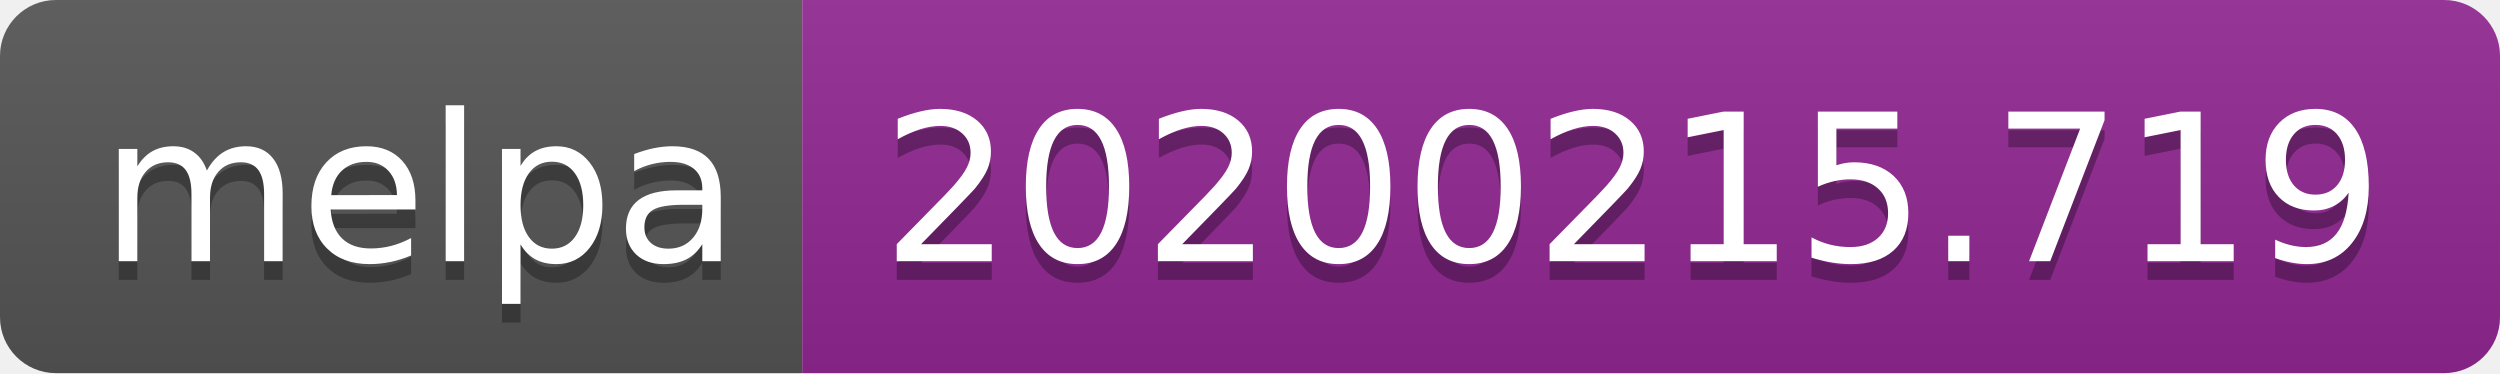
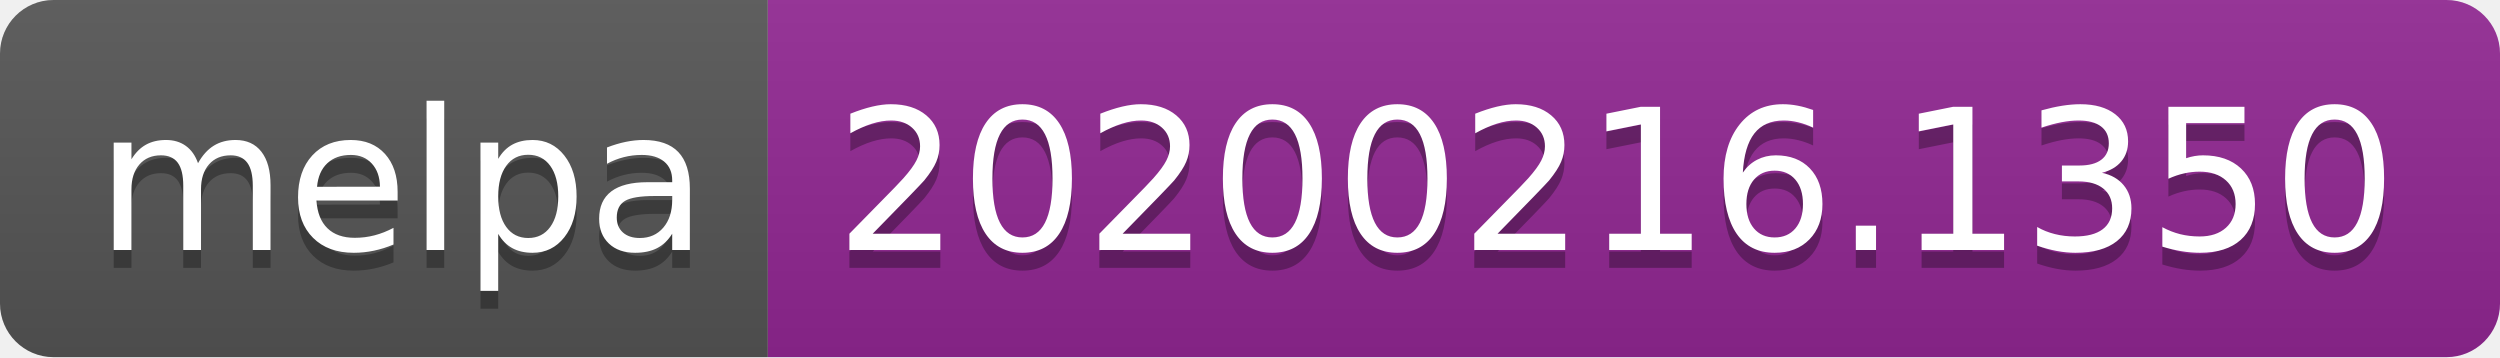
- <svg xmlns="http://www.w3.org/2000/svg" width="134" height="20">
+ <svg xmlns="http://www.w3.org/2000/svg" width="140" height="20">
  <linearGradient id="b" x2="0" y2="100%">
    <stop offset="0" stop-color="#bbb" stop-opacity=".1" />
    <stop offset="1" stop-opacity=".1" />
  </linearGradient>
  <clipPath id="a">
-     <rect width="134" height="20" rx="3" fill="#fff" />
+     <rect width="140" height="20" rx="3" fill="#fff" />
  </clipPath>
  <g clip-path="url(#a)">
    <path fill="#555" d="M0 0h43v20H0z" />
-     <path fill="#922793" d="M43 0h91v20H43z" />
-     <path fill="url(#b)" d="M0 0h134v20H0z" />
+     <path fill="#922793" d="M43 0h97v20H43z" />
+     <path fill="url(#b)" d="M0 0h140v20H0z" />
  </g>
  <g fill="#fff" text-anchor="middle" font-family="DejaVu Sans,Verdana,Geneva,sans-serif" font-size="110">
    <text x="225" y="150" fill="#010101" fill-opacity=".3" transform="scale(.1)" textLength="330">melpa</text>
    <text x="225" y="140" transform="scale(.1)" textLength="330">melpa</text>
-     <text x="875" y="150" fill="#010101" fill-opacity=".3" transform="scale(.1)" textLength="810">20200215.719</text>
-     <text x="875" y="140" transform="scale(.1)" textLength="810">20200215.719</text>
+     <text x="905" y="150" fill="#010101" fill-opacity=".3" transform="scale(.1)" textLength="870">20200216.1350</text>
+     <text x="905" y="140" transform="scale(.1)" textLength="870">20200216.1350</text>
  </g>
</svg>
